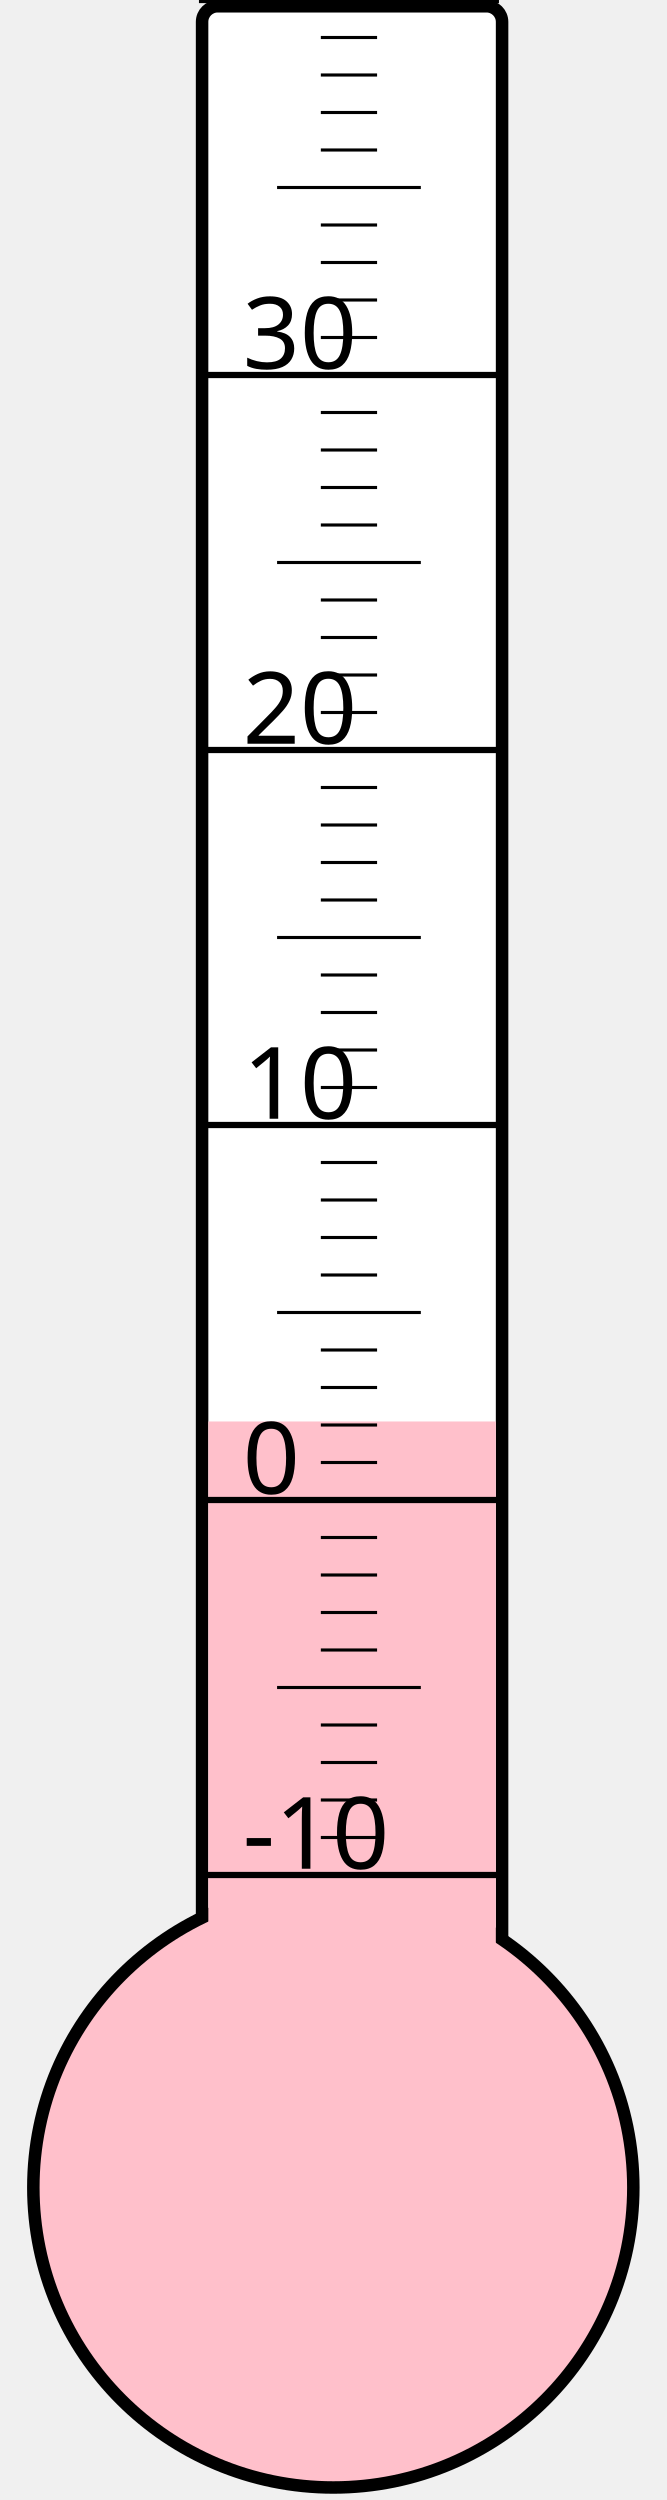
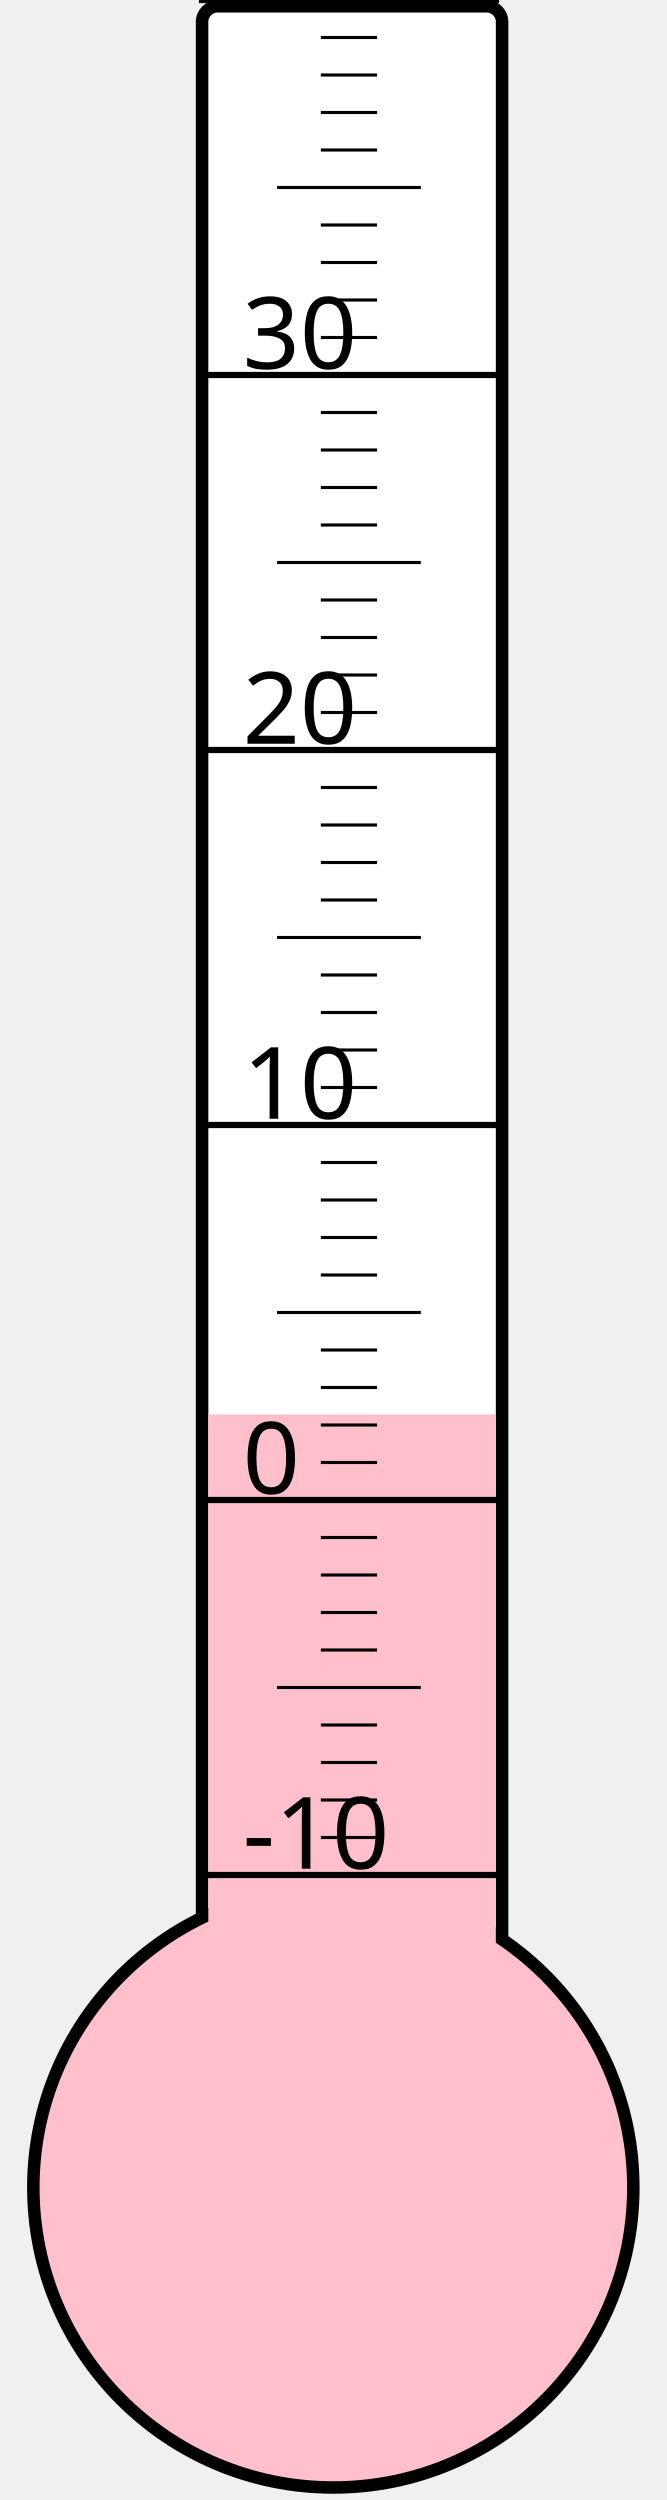
<svg xmlns="http://www.w3.org/2000/svg" width="40px" height="150px" viewBox="0 0 200 800">
  <rect width="200" height="800" x="0" y="0" style="fill: #ffffeb; fill-opacity: 0;" />
  <rect width="96" height="680" x="58" y="2" rx="5" ry="5" style="fill: white; fill-opacity: 1; stroke: black; stroke-width: 4;" />
  <circle cx="100" cy="700" r="96" style="fill: pink; stroke: black; stroke-width: 4;" />
-   <rect width="92" height="245.125" x="60" y="454.875" style="fill: pink; fill-opacity: 1; stroke-width: 0;" />
+   <rect width="92" height="247.375" x="60" y="452.625" style="fill: pink; fill-opacity: 1; stroke-width: 0;" />
  <text x="71" y="598" style="font-family: sans-serif; font-size: 24pt;">-10</text>
  <text x="71" y="478" style="font-family: sans-serif; font-size: 24pt;">0</text>
  <text x="71" y="358" style="font-family: sans-serif; font-size: 24pt;">10</text>
  <text x="71" y="238" style="font-family: sans-serif; font-size: 24pt;">20</text>
  <text x="71" y="118" style="font-family: sans-serif; font-size: 24pt;">30</text>
  <g style="stroke: black;">
    <line x1="57" y1="600" x2="153" y2="600" style="stroke-width: 2;" />
    <line x1="96" y1="588" x2="114" y2="588" style="stroke-width: 1;" />
    <line x1="96" y1="576" x2="114" y2="576" style="stroke-width: 1;" />
    <line x1="96" y1="564" x2="114" y2="564" style="stroke-width: 1;" />
    <line x1="96" y1="552" x2="114" y2="552" style="stroke-width: 1;" />
    <line x1="82" y1="540" x2="128" y2="540" style="stroke-width: 1;" />
    <line x1="96" y1="528" x2="114" y2="528" style="stroke-width: 1;" />
    <line x1="96" y1="516" x2="114" y2="516" style="stroke-width: 1;" />
    <line x1="96" y1="504" x2="114" y2="504" style="stroke-width: 1;" />
    <line x1="96" y1="492" x2="114" y2="492" style="stroke-width: 1;" />
    <line x1="57" y1="480" x2="153" y2="480" style="stroke-width: 2;" />
    <line x1="96" y1="468" x2="114" y2="468" style="stroke-width: 1;" />
    <line x1="96" y1="456" x2="114" y2="456" style="stroke-width: 1;" />
    <line x1="96" y1="444" x2="114" y2="444" style="stroke-width: 1;" />
    <line x1="96" y1="432" x2="114" y2="432" style="stroke-width: 1;" />
    <line x1="82" y1="420" x2="128" y2="420" style="stroke-width: 1;" />
    <line x1="96" y1="408" x2="114" y2="408" style="stroke-width: 1;" />
    <line x1="96" y1="396" x2="114" y2="396" style="stroke-width: 1;" />
    <line x1="96" y1="384" x2="114" y2="384" style="stroke-width: 1;" />
    <line x1="96" y1="372" x2="114" y2="372" style="stroke-width: 1;" />
    <line x1="57" y1="360" x2="153" y2="360" style="stroke-width: 2;" />
    <line x1="96" y1="348" x2="114" y2="348" style="stroke-width: 1;" />
    <line x1="96" y1="336" x2="114" y2="336" style="stroke-width: 1;" />
    <line x1="96" y1="324" x2="114" y2="324" style="stroke-width: 1;" />
    <line x1="96" y1="312" x2="114" y2="312" style="stroke-width: 1;" />
    <line x1="82" y1="300" x2="128" y2="300" style="stroke-width: 1;" />
    <line x1="96" y1="288" x2="114" y2="288" style="stroke-width: 1;" />
    <line x1="96" y1="276" x2="114" y2="276" style="stroke-width: 1;" />
    <line x1="96" y1="264" x2="114" y2="264" style="stroke-width: 1;" />
    <line x1="96" y1="252" x2="114" y2="252" style="stroke-width: 1;" />
    <line x1="57" y1="240" x2="153" y2="240" style="stroke-width: 2;" />
    <line x1="96" y1="228" x2="114" y2="228" style="stroke-width: 1;" />
    <line x1="96" y1="216" x2="114" y2="216" style="stroke-width: 1;" />
    <line x1="96" y1="204" x2="114" y2="204" style="stroke-width: 1;" />
    <line x1="96" y1="192" x2="114" y2="192" style="stroke-width: 1;" />
    <line x1="82" y1="180" x2="128" y2="180" style="stroke-width: 1;" />
    <line x1="96" y1="168" x2="114" y2="168" style="stroke-width: 1;" />
    <line x1="96" y1="156" x2="114" y2="156" style="stroke-width: 1;" />
    <line x1="96" y1="144" x2="114" y2="144" style="stroke-width: 1;" />
    <line x1="96" y1="132" x2="114" y2="132" style="stroke-width: 1;" />
    <line x1="57" y1="120" x2="153" y2="120" style="stroke-width: 2;" />
    <line x1="96" y1="108" x2="114" y2="108" style="stroke-width: 1;" />
    <line x1="96" y1="96" x2="114" y2="96" style="stroke-width: 1;" />
    <line x1="96" y1="84" x2="114" y2="84" style="stroke-width: 1;" />
    <line x1="96" y1="72" x2="114" y2="72" style="stroke-width: 1;" />
    <line x1="82" y1="60" x2="128" y2="60" style="stroke-width: 1;" />
    <line x1="96" y1="48" x2="114" y2="48" style="stroke-width: 1;" />
    <line x1="96" y1="36" x2="114" y2="36" style="stroke-width: 1;" />
    <line x1="96" y1="24" x2="114" y2="24" style="stroke-width: 1;" />
    <line x1="96" y1="12" x2="114" y2="12" style="stroke-width: 1;" />
    <line x1="57" y1="0" x2="153" y2="0" style="stroke-width: 2;" />
  </g>
</svg>
